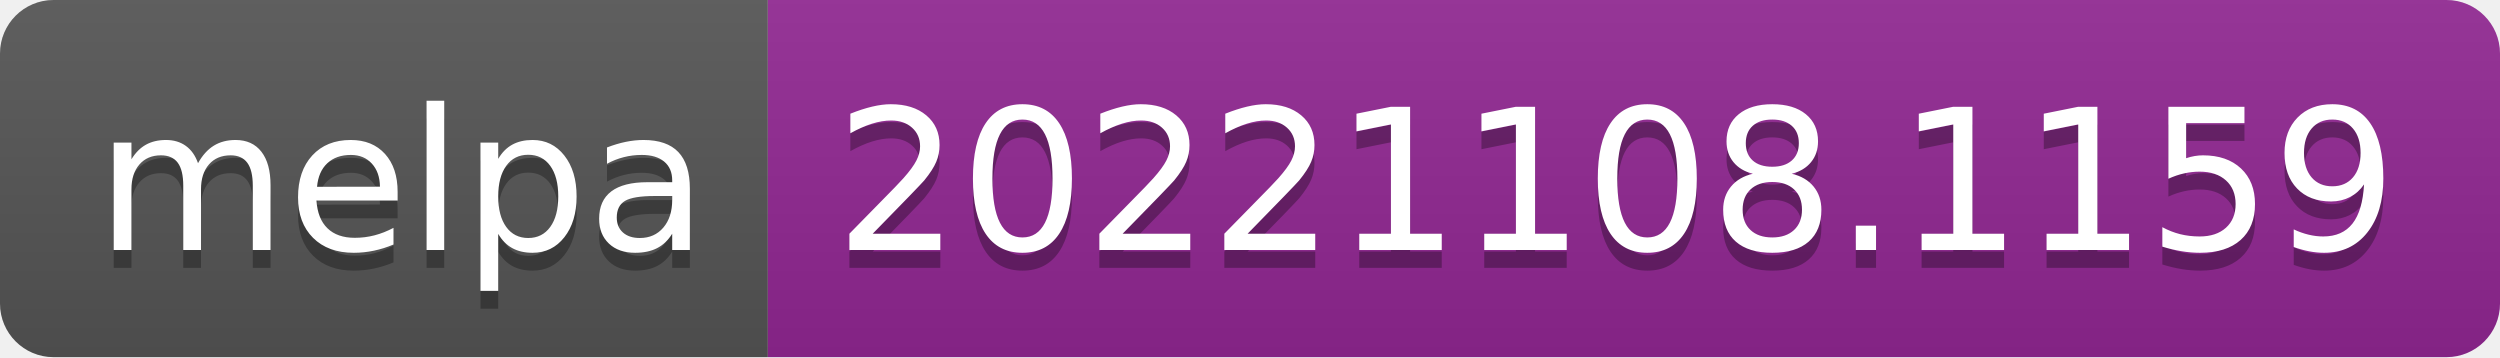
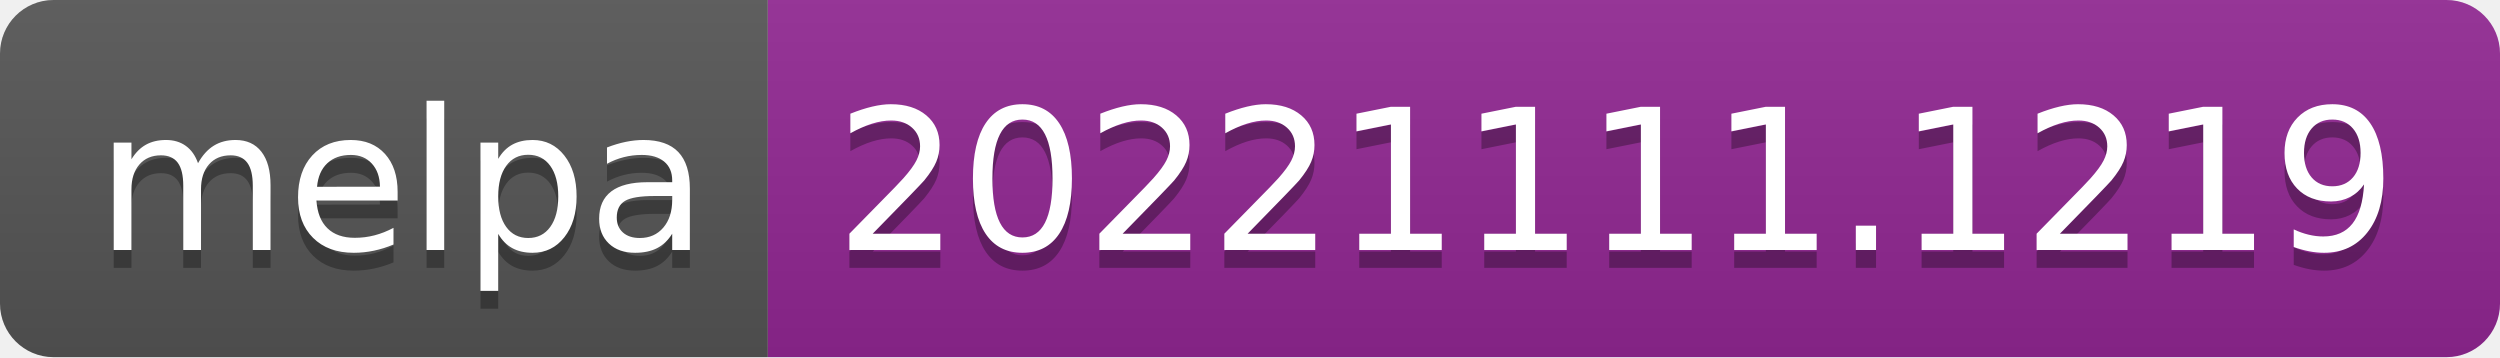
- <svg xmlns="http://www.w3.org/2000/svg" width="140" height="20" role="img" aria-label="melpa: 20221108.1159">
+ <svg xmlns="http://www.w3.org/2000/svg" width="140" height="20" role="img" aria-label="melpa: 20221111.1219">
  <linearGradient id="s" x2="0" y2="100%">
    <stop offset="0" stop-color="#bbb" stop-opacity=".1" />
    <stop offset="1" stop-opacity=".1" />
  </linearGradient>
  <clipPath id="r">
    <rect width="140" height="20" rx="3" fill="#fff" />
  </clipPath>
  <g clip-path="url(#r)">
    <rect width="43" height="20" fill="#555" />
    <rect x="43" width="97" height="20" fill="#922793" />
    <rect width="140" height="20" fill="url(#s)" />
  </g>
  <g fill="#fff" text-anchor="middle" font-family="Verdana,Geneva,DejaVu Sans,sans-serif" text-rendering="geometricPrecision" font-size="110">
    <text aria-hidden="true" x="225" y="150" fill="#010101" fill-opacity=".3" transform="scale(.1)" textLength="330">melpa</text>
    <text x="225" y="140" transform="scale(.1)" fill="#fff" textLength="330">melpa</text>
-     <text aria-hidden="true" x="905" y="150" fill="#010101" fill-opacity=".3" transform="scale(.1)" textLength="870">20221108.1159</text>
-     <text x="905" y="140" transform="scale(.1)" fill="#fff" textLength="870">20221108.1159</text>
+     <text aria-hidden="true" x="905" y="150" fill="#010101" fill-opacity=".3" transform="scale(.1)" textLength="870">20221111.1219</text>
+     <text x="905" y="140" transform="scale(.1)" fill="#fff" textLength="870">20221111.1219</text>
  </g>
</svg>
